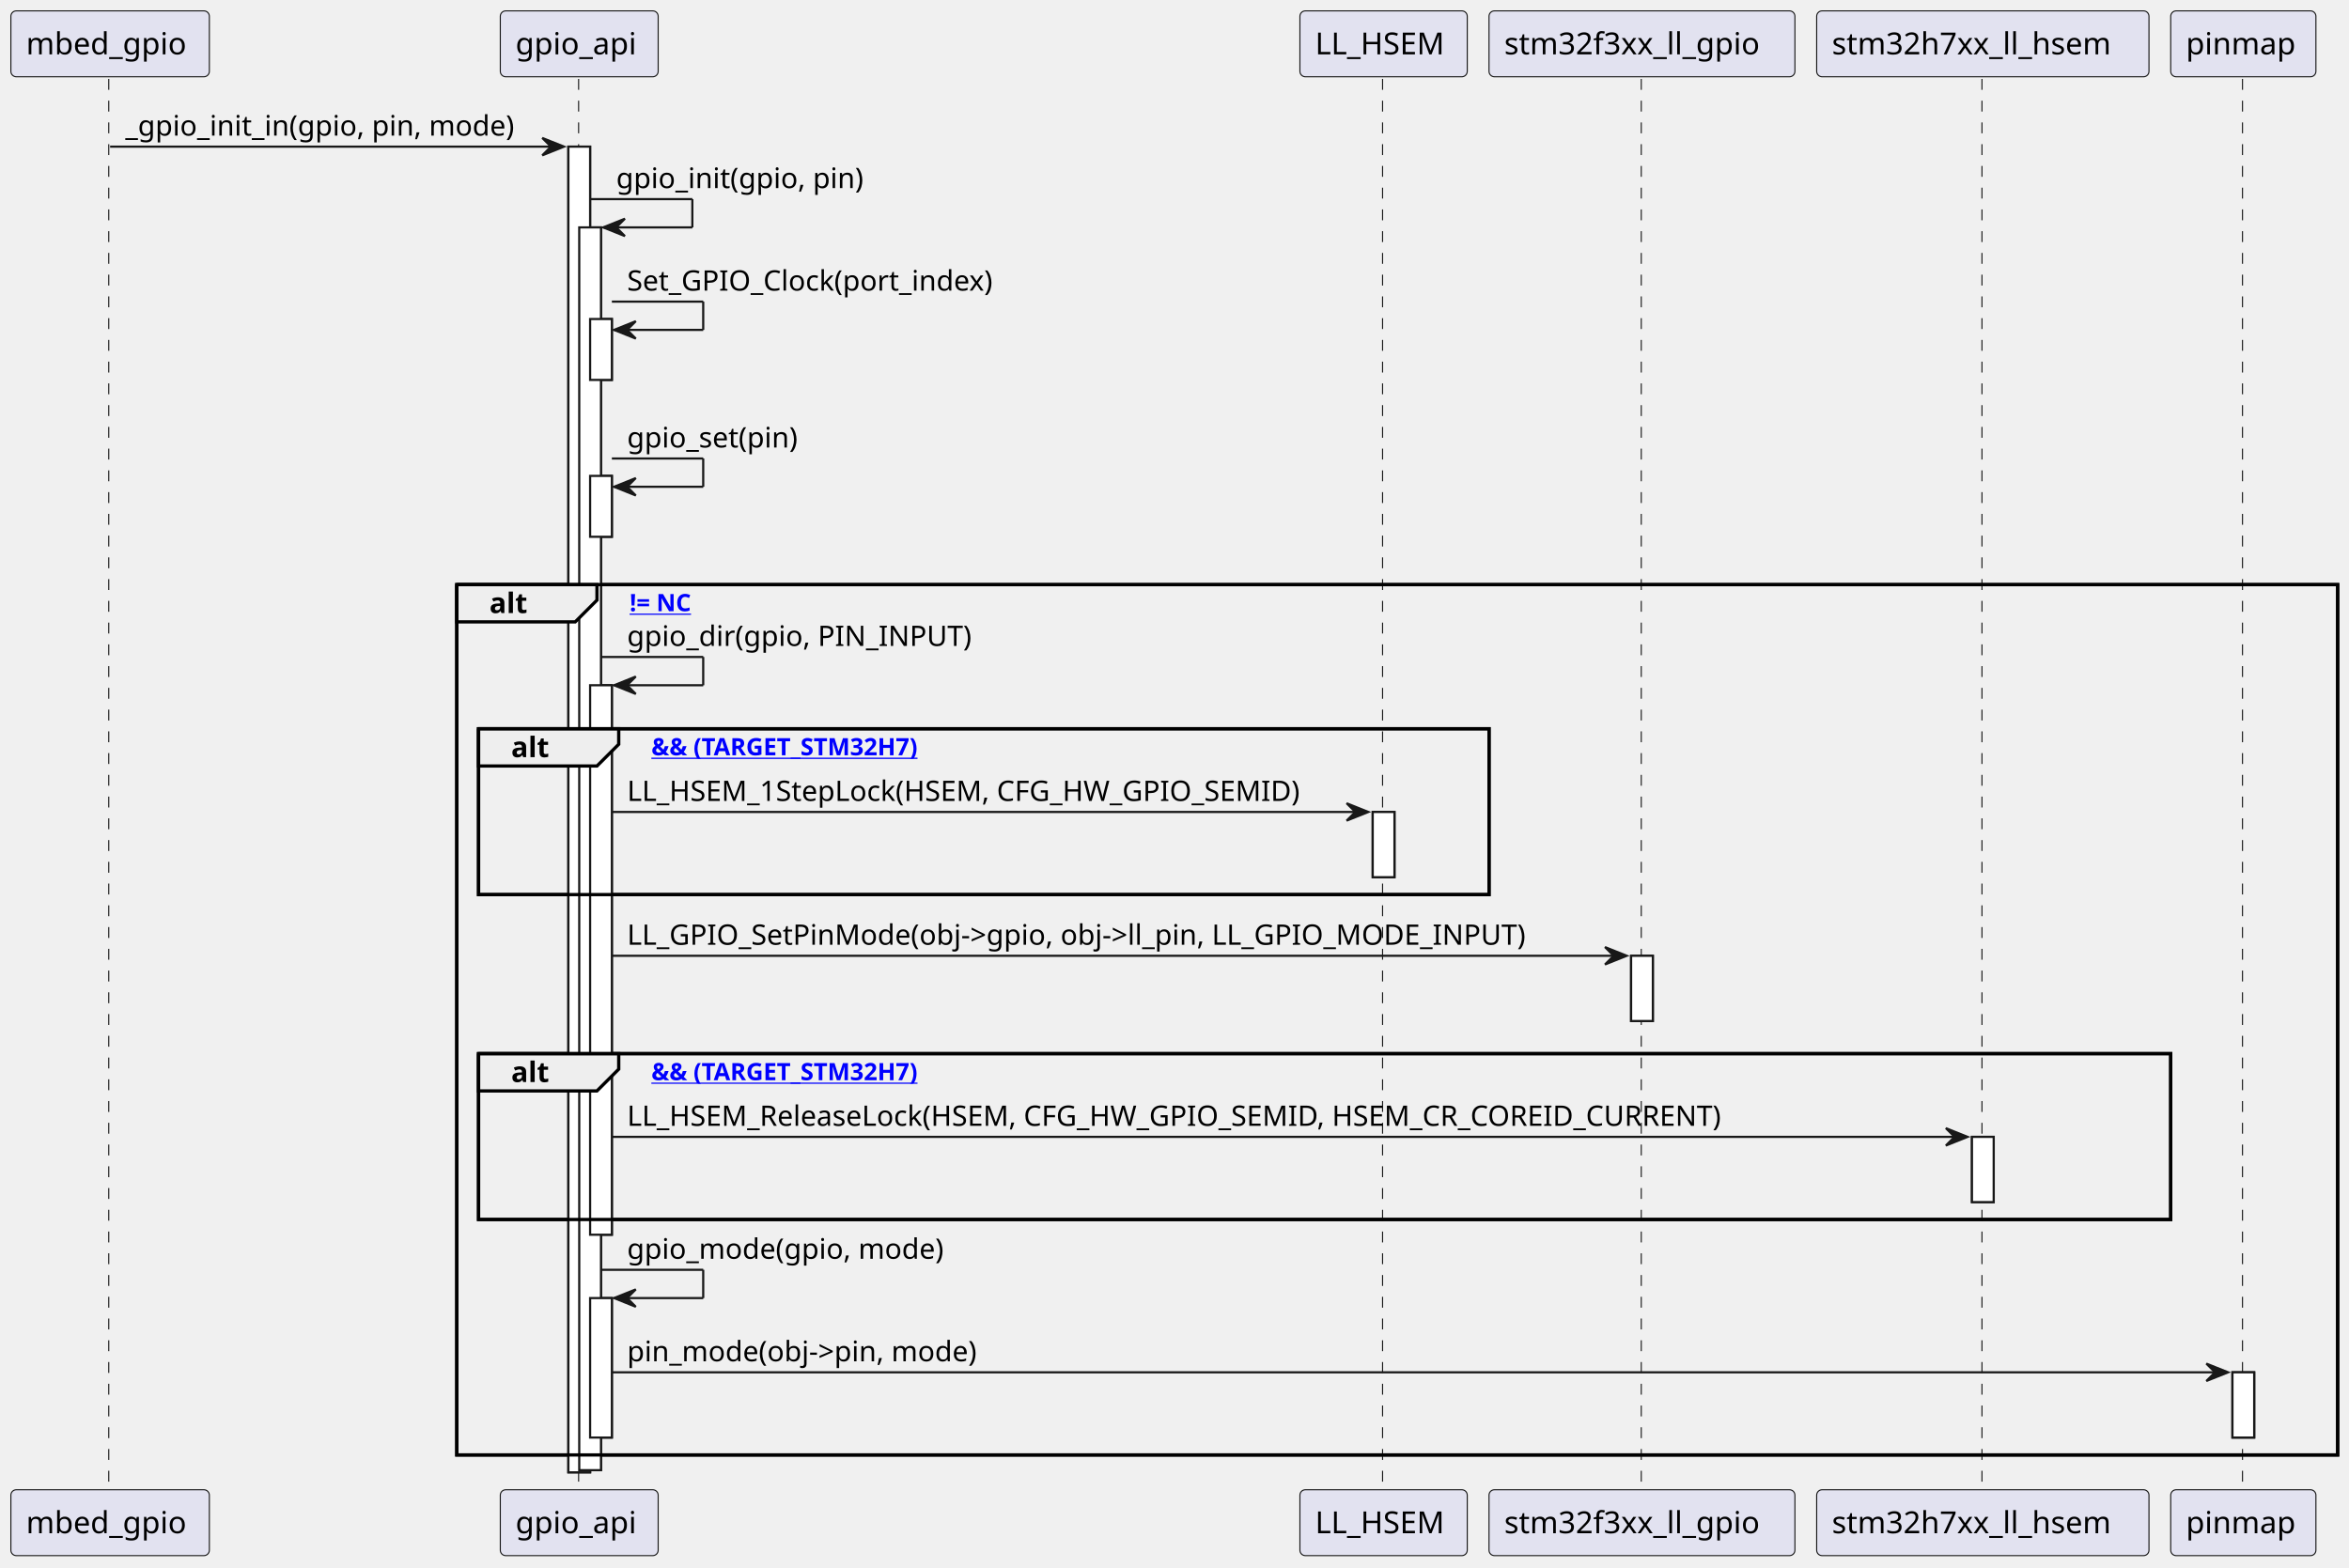
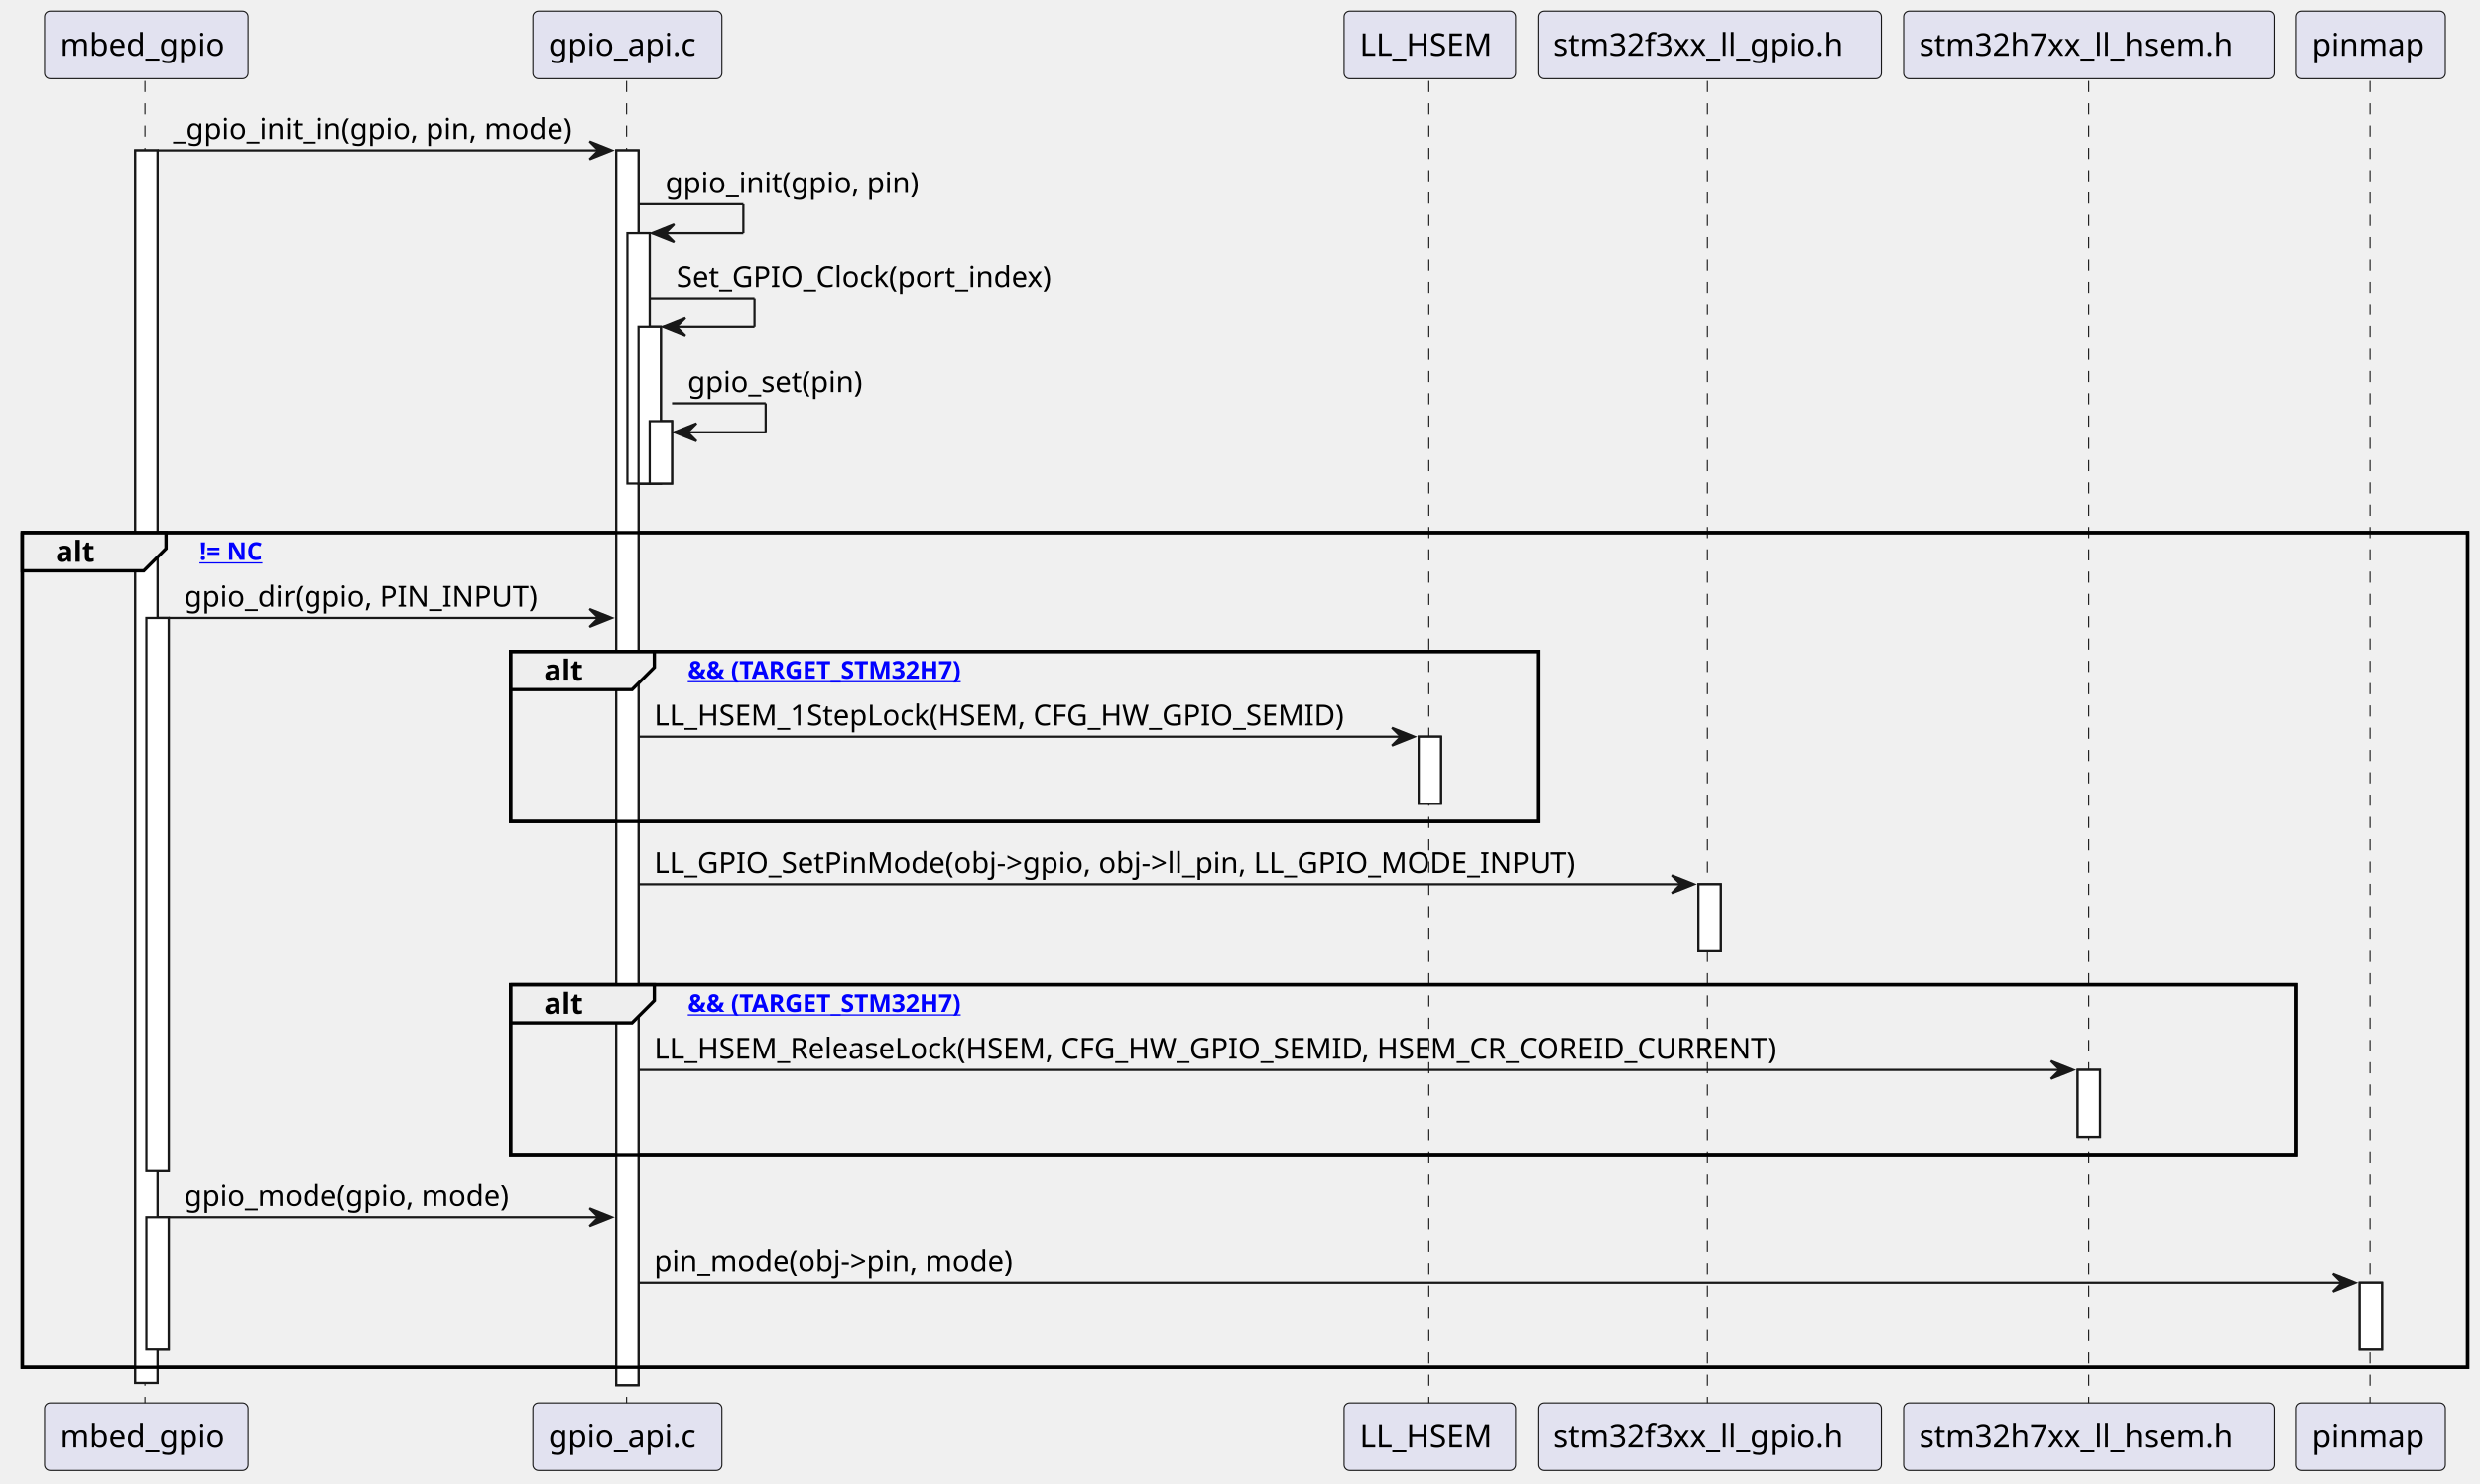
- <svg xmlns="http://www.w3.org/2000/svg" xmlns:xlink="http://www.w3.org/1999/xlink" contentStyleType="text/css" data-diagram-type="SEQUENCE" height="721px" preserveAspectRatio="none" style="width:1080px;height:721px;background:#FFFFFF;" version="1.1" viewBox="0 0 1080 721" width="1080px" zoomAndPan="magnify">
+ <svg xmlns="http://www.w3.org/2000/svg" xmlns:xlink="http://www.w3.org/1999/xlink" contentStyleType="text/css" data-diagram-type="SEQUENCE" height="665px" preserveAspectRatio="none" style="width:1112px;height:665px;background:#FFFFFF;" version="1.1" viewBox="0 0 1112 665" width="1112px" zoomAndPan="magnify">
  <defs />
  <g>
    <g>
-       <rect fill="#FFFFFF" height="609.594" style="stroke:#181818;stroke-width:1;" width="10" x="261.319" y="67.43" />
-     </g>
-     <g>
-       <rect fill="#FFFFFF" height="571.461" style="stroke:#181818;stroke-width:1;" width="10" x="266.319" y="104.562" />
-     </g>
-     <g>
-       <rect fill="#FFFFFF" height="28" style="stroke:#181818;stroke-width:1;" width="10" x="271.319" y="146.695" />
-     </g>
-     <g>
-       <rect fill="#FFFFFF" height="28" style="stroke:#181818;stroke-width:1;" width="10" x="271.319" y="218.828" />
-     </g>
-     <g>
-       <rect fill="#FFFFFF" height="252.664" style="stroke:#181818;stroke-width:1;" width="10" x="271.319" y="315.094" />
-     </g>
-     <g>
-       <rect fill="#FFFFFF" height="64.133" style="stroke:#181818;stroke-width:1;" width="10" x="271.319" y="596.891" />
-     </g>
-     <g>
-       <rect fill="#FFFFFF" height="30" style="stroke:#181818;stroke-width:1;" width="10" x="631.134" y="373.359" />
-     </g>
-     <g>
-       <rect fill="#FFFFFF" height="30" style="stroke:#181818;stroke-width:1;" width="10" x="749.928" y="439.492" />
-     </g>
-     <g>
-       <rect fill="#FFFFFF" height="30" style="stroke:#181818;stroke-width:1;" width="10" x="906.644" y="522.758" />
-     </g>
-     <g>
-       <rect fill="#FFFFFF" height="30" style="stroke:#181818;stroke-width:1;" width="10" x="1026.412" y="631.023" />
-     </g>
-     <rect fill="none" height="400.195" style="stroke:#000000;stroke-width:1.5;" width="864.761" x="210.027" y="268.828" />
-     <rect fill="none" height="76.266" style="stroke:#000000;stroke-width:1.5;" width="464.576" x="220.027" y="335.094" />
-     <rect fill="none" height="76.266" style="stroke:#000000;stroke-width:1.5;" width="778.008" x="220.027" y="484.492" />
+       <rect fill="#FFFFFF" height="552.594" style="stroke:#181818;stroke-width:1;" width="10" x="60.627" y="67.43" />
+     </g>
+     <g>
+       <rect fill="#FFFFFF" height="247.664" style="stroke:#181818;stroke-width:1;" width="10" x="65.626" y="277.094" />
+     </g>
+     <g>
+       <rect fill="#FFFFFF" height="59.133" style="stroke:#181818;stroke-width:1;" width="10" x="65.626" y="545.891" />
+     </g>
+     <g>
+       <rect fill="#FFFFFF" height="553.594" style="stroke:#181818;stroke-width:1;" width="10" x="276.319" y="67.43" />
+     </g>
+     <g>
+       <rect fill="#FFFFFF" height="112.266" style="stroke:#181818;stroke-width:1;" width="10" x="281.319" y="104.562" />
+     </g>
+     <g>
+       <rect fill="#FFFFFF" height="70.133" style="stroke:#181818;stroke-width:1;" width="10" x="286.319" y="146.695" />
+     </g>
+     <g>
+       <rect fill="#FFFFFF" height="28" style="stroke:#181818;stroke-width:1;" width="10" x="291.319" y="188.828" />
+     </g>
+     <g>
+       <rect fill="#FFFFFF" height="30" style="stroke:#181818;stroke-width:1;" width="10" x="636.134" y="330.359" />
+     </g>
+     <g>
+       <rect fill="#FFFFFF" height="30" style="stroke:#181818;stroke-width:1;" width="10" x="761.589" y="396.492" />
+     </g>
+     <g>
+       <rect fill="#FFFFFF" height="30" style="stroke:#181818;stroke-width:1;" width="10" x="931.629" y="479.758" />
+     </g>
+     <g>
+       <rect fill="#FFFFFF" height="30" style="stroke:#181818;stroke-width:1;" width="10" x="1058.059" y="575.023" />
+     </g>
+     <rect fill="none" height="374.195" style="stroke:#000000;stroke-width:1.5;" width="1096.435" x="10" y="238.828" />
+     <rect fill="none" height="76.266" style="stroke:#000000;stroke-width:1.5;" width="460.649" x="228.954" y="292.094" />
+     <rect fill="none" height="76.266" style="stroke:#000000;stroke-width:1.5;" width="800.729" x="228.954" y="441.492" />
    <g class="participant-lifeline" data-entity-uid="part1" data-qualified-name="mbed_gpio" id="part1-lifeline">
      <g>
-         <rect fill="#000000" fill-opacity="0" height="649.727" width="8" x="46.627" y="36.297" />
-         <line style="stroke:#181818;stroke-width:0.5;stroke-dasharray:5,5;" x1="50" x2="50" y1="36.297" y2="686.023" />
+         <rect fill="#000000" fill-opacity="0" height="593.727" width="8" x="61.627" y="36.297" />
+         <line style="stroke:#181818;stroke-width:0.5;stroke-dasharray:5,5;" x1="65" x2="65" y1="36.297" y2="630.023" />
      </g>
    </g>
    <g class="participant-lifeline" data-entity-uid="part2" data-qualified-name="gpio_api" id="part2-lifeline">
      <g>
-         <rect fill="#000000" fill-opacity="0" height="649.727" width="8" x="262.319" y="36.297" />
-         <line style="stroke:#181818;stroke-width:0.5;stroke-dasharray:5,5;" x1="266.027" x2="266.027" y1="36.297" y2="686.023" />
+         <rect fill="#000000" fill-opacity="0" height="593.727" width="8" x="277.319" y="36.297" />
+         <line style="stroke:#181818;stroke-width:0.5;stroke-dasharray:5,5;" x1="280.954" x2="280.954" y1="36.297" y2="630.023" />
      </g>
    </g>
    <g class="participant-lifeline" data-entity-uid="part3" data-qualified-name="LL_HSEM" id="part3-lifeline">
      <g>
-         <rect fill="#000000" fill-opacity="0" height="649.727" width="8" x="632.134" y="36.297" />
-         <line style="stroke:#181818;stroke-width:0.5;stroke-dasharray:5,5;" x1="635.665" x2="635.665" y1="36.297" y2="686.023" />
+         <rect fill="#000000" fill-opacity="0" height="593.727" width="8" x="637.134" y="36.297" />
+         <line style="stroke:#181818;stroke-width:0.5;stroke-dasharray:5,5;" x1="640.665" x2="640.665" y1="36.297" y2="630.023" />
      </g>
    </g>
    <g class="participant-lifeline" data-entity-uid="part4" data-qualified-name="stm32f3xx_ll_gpio" id="part4-lifeline">
      <g>
-         <rect fill="#000000" fill-opacity="0" height="649.727" width="8" x="750.928" y="36.297" />
-         <line style="stroke:#181818;stroke-width:0.5;stroke-dasharray:5,5;" x1="754.603" x2="754.603" y1="36.297" y2="686.023" />
+         <rect fill="#000000" fill-opacity="0" height="593.727" width="8" x="762.589" y="36.297" />
+         <line style="stroke:#181818;stroke-width:0.5;stroke-dasharray:5,5;" x1="765.603" x2="765.603" y1="36.297" y2="630.023" />
      </g>
    </g>
    <g class="participant-lifeline" data-entity-uid="part5" data-qualified-name="stm32h7xx_ll_hsem" id="part5-lifeline">
      <g>
-         <rect fill="#000000" fill-opacity="0" height="649.727" width="8" x="907.644" y="36.297" />
-         <line style="stroke:#181818;stroke-width:0.5;stroke-dasharray:5,5;" x1="911.252" x2="911.252" y1="36.297" y2="686.023" />
+         <rect fill="#000000" fill-opacity="0" height="593.727" width="8" x="932.629" y="36.297" />
+         <line style="stroke:#181818;stroke-width:0.5;stroke-dasharray:5,5;" x1="936.576" x2="936.576" y1="36.297" y2="630.023" />
      </g>
    </g>
    <g class="participant-lifeline" data-entity-uid="part6" data-qualified-name="pinmap" id="part6-lifeline">
      <g>
-         <rect fill="#000000" fill-opacity="0" height="649.727" width="8" x="1027.412" y="36.297" />
-         <line style="stroke:#181818;stroke-width:0.5;stroke-dasharray:5,5;" x1="1031.036" x2="1031.036" y1="36.297" y2="686.023" />
+         <rect fill="#000000" fill-opacity="0" height="593.727" width="8" x="1059.059" y="36.297" />
+         <line style="stroke:#181818;stroke-width:0.5;stroke-dasharray:5,5;" x1="1062.682" x2="1062.682" y1="36.297" y2="630.023" />
      </g>
    </g>
    <g class="participant participant-head" data-entity-uid="part1" data-qualified-name="mbed_gpio" id="part1-head">
-       <rect fill="#E2E2F0" height="30.297" rx="2.5" ry="2.5" style="stroke:#181818;stroke-width:0.5;" width="91.253" x="5" y="5" />
-       <text fill="#000000" font-family="sans-serif" font-size="14" lengthAdjust="spacing" textLength="77.253" x="12" y="24.995">mbed_gpio</text>
+       <rect fill="#E2E2F0" height="30.297" rx="2.5" ry="2.5" style="stroke:#181818;stroke-width:0.5;" width="91.253" x="20" y="5" />
+       <text fill="#000000" font-family="sans-serif" font-size="14" lengthAdjust="spacing" textLength="77.253" x="27" y="24.995">mbed_gpio</text>
    </g>
    <g class="participant participant-tail" data-entity-uid="part1" data-qualified-name="mbed_gpio" id="part1-tail">
-       <rect fill="#E2E2F0" height="30.297" rx="2.5" ry="2.5" style="stroke:#181818;stroke-width:0.5;" width="91.253" x="5" y="685.023" />
-       <text fill="#000000" font-family="sans-serif" font-size="14" lengthAdjust="spacing" textLength="77.253" x="12" y="705.019">mbed_gpio</text>
+       <rect fill="#E2E2F0" height="30.297" rx="2.5" ry="2.5" style="stroke:#181818;stroke-width:0.5;" width="91.253" x="20" y="629.023" />
+       <text fill="#000000" font-family="sans-serif" font-size="14" lengthAdjust="spacing" textLength="77.253" x="27" y="649.019">mbed_gpio</text>
    </g>
    <g class="participant participant-head" data-entity-uid="part2" data-qualified-name="gpio_api" id="part2-head">
-       <rect fill="#E2E2F0" height="30.297" rx="2.5" ry="2.5" style="stroke:#181818;stroke-width:0.5;" width="72.584" x="230.027" y="5" />
-       <text fill="#000000" font-family="sans-serif" font-size="14" lengthAdjust="spacing" textLength="58.584" x="237.027" y="24.995">gpio_api</text>
+       <rect fill="#E2E2F0" height="30.297" rx="2.5" ry="2.5" style="stroke:#181818;stroke-width:0.5;" width="84.731" x="238.954" y="5" />
+       <text fill="#000000" font-family="sans-serif" font-size="14" lengthAdjust="spacing" textLength="70.731" x="245.954" y="24.995">gpio_api.c</text>
    </g>
    <g class="participant participant-tail" data-entity-uid="part2" data-qualified-name="gpio_api" id="part2-tail">
-       <rect fill="#E2E2F0" height="30.297" rx="2.5" ry="2.5" style="stroke:#181818;stroke-width:0.5;" width="72.584" x="230.027" y="685.023" />
-       <text fill="#000000" font-family="sans-serif" font-size="14" lengthAdjust="spacing" textLength="58.584" x="237.027" y="705.019">gpio_api</text>
+       <rect fill="#E2E2F0" height="30.297" rx="2.5" ry="2.5" style="stroke:#181818;stroke-width:0.5;" width="84.731" x="238.954" y="629.023" />
+       <text fill="#000000" font-family="sans-serif" font-size="14" lengthAdjust="spacing" textLength="70.731" x="245.954" y="649.019">gpio_api.c</text>
    </g>
    <g class="participant participant-head" data-entity-uid="part3" data-qualified-name="LL_HSEM" id="part3-head">
-       <rect fill="#E2E2F0" height="30.297" rx="2.5" ry="2.5" style="stroke:#181818;stroke-width:0.5;" width="76.939" x="597.665" y="5" />
-       <text fill="#000000" font-family="sans-serif" font-size="14" lengthAdjust="spacing" textLength="62.938" x="604.665" y="24.995">LL_HSEM</text>
+       <rect fill="#E2E2F0" height="30.297" rx="2.5" ry="2.5" style="stroke:#181818;stroke-width:0.5;" width="76.939" x="602.665" y="5" />
+       <text fill="#000000" font-family="sans-serif" font-size="14" lengthAdjust="spacing" textLength="62.938" x="609.665" y="24.995">LL_HSEM</text>
    </g>
    <g class="participant participant-tail" data-entity-uid="part3" data-qualified-name="LL_HSEM" id="part3-tail">
-       <rect fill="#E2E2F0" height="30.297" rx="2.5" ry="2.5" style="stroke:#181818;stroke-width:0.5;" width="76.939" x="597.665" y="685.023" />
-       <text fill="#000000" font-family="sans-serif" font-size="14" lengthAdjust="spacing" textLength="62.938" x="604.665" y="705.019">LL_HSEM</text>
+       <rect fill="#E2E2F0" height="30.297" rx="2.5" ry="2.5" style="stroke:#181818;stroke-width:0.5;" width="76.939" x="602.665" y="629.023" />
+       <text fill="#000000" font-family="sans-serif" font-size="14" lengthAdjust="spacing" textLength="62.938" x="609.665" y="649.019">LL_HSEM</text>
    </g>
    <g class="participant participant-head" data-entity-uid="part4" data-qualified-name="stm32f3xx_ll_gpio" id="part4-head">
-       <rect fill="#E2E2F0" height="30.297" rx="2.5" ry="2.5" style="stroke:#181818;stroke-width:0.5;" width="140.649" x="684.603" y="5" />
-       <text fill="#000000" font-family="sans-serif" font-size="14" lengthAdjust="spacing" textLength="126.649" x="691.603" y="24.995">stm32f3xx_ll_gpio</text>
+       <rect fill="#E2E2F0" height="30.297" rx="2.5" ry="2.5" style="stroke:#181818;stroke-width:0.5;" width="153.973" x="689.603" y="5" />
+       <text fill="#000000" font-family="sans-serif" font-size="14" lengthAdjust="spacing" textLength="139.973" x="696.603" y="24.995">stm32f3xx_ll_gpio.h</text>
    </g>
    <g class="participant participant-tail" data-entity-uid="part4" data-qualified-name="stm32f3xx_ll_gpio" id="part4-tail">
-       <rect fill="#E2E2F0" height="30.297" rx="2.5" ry="2.5" style="stroke:#181818;stroke-width:0.5;" width="140.649" x="684.603" y="685.023" />
-       <text fill="#000000" font-family="sans-serif" font-size="14" lengthAdjust="spacing" textLength="126.649" x="691.603" y="705.019">stm32f3xx_ll_gpio</text>
+       <rect fill="#E2E2F0" height="30.297" rx="2.5" ry="2.5" style="stroke:#181818;stroke-width:0.5;" width="153.973" x="689.603" y="629.023" />
+       <text fill="#000000" font-family="sans-serif" font-size="14" lengthAdjust="spacing" textLength="139.973" x="696.603" y="649.019">stm32f3xx_ll_gpio.h</text>
    </g>
    <g class="participant participant-head" data-entity-uid="part5" data-qualified-name="stm32h7xx_ll_hsem" id="part5-head">
-       <rect fill="#E2E2F0" height="30.297" rx="2.5" ry="2.5" style="stroke:#181818;stroke-width:0.5;" width="152.783" x="835.252" y="5" />
-       <text fill="#000000" font-family="sans-serif" font-size="14" lengthAdjust="spacing" textLength="138.783" x="842.252" y="24.995">stm32h7xx_ll_hsem</text>
+       <rect fill="#E2E2F0" height="30.297" rx="2.5" ry="2.5" style="stroke:#181818;stroke-width:0.5;" width="166.106" x="853.576" y="5" />
+       <text fill="#000000" font-family="sans-serif" font-size="14" lengthAdjust="spacing" textLength="152.106" x="860.576" y="24.995">stm32h7xx_ll_hsem.h</text>
    </g>
    <g class="participant participant-tail" data-entity-uid="part5" data-qualified-name="stm32h7xx_ll_hsem" id="part5-tail">
-       <rect fill="#E2E2F0" height="30.297" rx="2.5" ry="2.5" style="stroke:#181818;stroke-width:0.5;" width="152.783" x="835.252" y="685.023" />
-       <text fill="#000000" font-family="sans-serif" font-size="14" lengthAdjust="spacing" textLength="138.783" x="842.252" y="705.019">stm32h7xx_ll_hsem</text>
+       <rect fill="#E2E2F0" height="30.297" rx="2.5" ry="2.5" style="stroke:#181818;stroke-width:0.5;" width="166.106" x="853.576" y="629.023" />
+       <text fill="#000000" font-family="sans-serif" font-size="14" lengthAdjust="spacing" textLength="152.106" x="860.576" y="649.019">stm32h7xx_ll_hsem.h</text>
    </g>
    <g class="participant participant-head" data-entity-uid="part6" data-qualified-name="pinmap" id="part6-head">
-       <rect fill="#E2E2F0" height="30.297" rx="2.5" ry="2.5" style="stroke:#181818;stroke-width:0.5;" width="66.753" x="998.036" y="5" />
-       <text fill="#000000" font-family="sans-serif" font-size="14" lengthAdjust="spacing" textLength="52.753" x="1005.036" y="24.995">pinmap</text>
+       <rect fill="#E2E2F0" height="30.297" rx="2.5" ry="2.5" style="stroke:#181818;stroke-width:0.5;" width="66.753" x="1029.682" y="5" />
+       <text fill="#000000" font-family="sans-serif" font-size="14" lengthAdjust="spacing" textLength="52.753" x="1036.682" y="24.995">pinmap</text>
    </g>
    <g class="participant participant-tail" data-entity-uid="part6" data-qualified-name="pinmap" id="part6-tail">
-       <rect fill="#E2E2F0" height="30.297" rx="2.5" ry="2.5" style="stroke:#181818;stroke-width:0.5;" width="66.753" x="998.036" y="685.023" />
-       <text fill="#000000" font-family="sans-serif" font-size="14" lengthAdjust="spacing" textLength="52.753" x="1005.036" y="705.019">pinmap</text>
-     </g>
-     <g>
-       <rect fill="#FFFFFF" height="609.594" style="stroke:#181818;stroke-width:1;" width="10" x="261.319" y="67.43" />
-     </g>
-     <g>
-       <rect fill="#FFFFFF" height="571.461" style="stroke:#181818;stroke-width:1;" width="10" x="266.319" y="104.562" />
-     </g>
-     <g>
-       <rect fill="#FFFFFF" height="28" style="stroke:#181818;stroke-width:1;" width="10" x="271.319" y="146.695" />
-     </g>
-     <g>
-       <rect fill="#FFFFFF" height="28" style="stroke:#181818;stroke-width:1;" width="10" x="271.319" y="218.828" />
-     </g>
-     <g>
-       <rect fill="#FFFFFF" height="252.664" style="stroke:#181818;stroke-width:1;" width="10" x="271.319" y="315.094" />
-     </g>
-     <g>
-       <rect fill="#FFFFFF" height="64.133" style="stroke:#181818;stroke-width:1;" width="10" x="271.319" y="596.891" />
-     </g>
-     <g>
-       <rect fill="#FFFFFF" height="30" style="stroke:#181818;stroke-width:1;" width="10" x="631.134" y="373.359" />
-     </g>
-     <g>
-       <rect fill="#FFFFFF" height="30" style="stroke:#181818;stroke-width:1;" width="10" x="749.928" y="439.492" />
-     </g>
-     <g>
-       <rect fill="#FFFFFF" height="30" style="stroke:#181818;stroke-width:1;" width="10" x="906.644" y="522.758" />
-     </g>
-     <g>
-       <rect fill="#FFFFFF" height="30" style="stroke:#181818;stroke-width:1;" width="10" x="1026.412" y="631.023" />
+       <rect fill="#E2E2F0" height="30.297" rx="2.5" ry="2.5" style="stroke:#181818;stroke-width:0.5;" width="66.753" x="1029.682" y="629.023" />
+       <text fill="#000000" font-family="sans-serif" font-size="14" lengthAdjust="spacing" textLength="52.753" x="1036.682" y="649.019">pinmap</text>
+     </g>
+     <g>
+       <rect fill="#FFFFFF" height="552.594" style="stroke:#181818;stroke-width:1;" width="10" x="60.627" y="67.43" />
+     </g>
+     <g>
+       <rect fill="#FFFFFF" height="247.664" style="stroke:#181818;stroke-width:1;" width="10" x="65.626" y="277.094" />
+     </g>
+     <g>
+       <rect fill="#FFFFFF" height="59.133" style="stroke:#181818;stroke-width:1;" width="10" x="65.626" y="545.891" />
+     </g>
+     <g>
+       <rect fill="#FFFFFF" height="553.594" style="stroke:#181818;stroke-width:1;" width="10" x="276.319" y="67.43" />
+     </g>
+     <g>
+       <rect fill="#FFFFFF" height="112.266" style="stroke:#181818;stroke-width:1;" width="10" x="281.319" y="104.562" />
+     </g>
+     <g>
+       <rect fill="#FFFFFF" height="70.133" style="stroke:#181818;stroke-width:1;" width="10" x="286.319" y="146.695" />
+     </g>
+     <g>
+       <rect fill="#FFFFFF" height="28" style="stroke:#181818;stroke-width:1;" width="10" x="291.319" y="188.828" />
+     </g>
+     <g>
+       <rect fill="#FFFFFF" height="30" style="stroke:#181818;stroke-width:1;" width="10" x="636.134" y="330.359" />
+     </g>
+     <g>
+       <rect fill="#FFFFFF" height="30" style="stroke:#181818;stroke-width:1;" width="10" x="761.589" y="396.492" />
+     </g>
+     <g>
+       <rect fill="#FFFFFF" height="30" style="stroke:#181818;stroke-width:1;" width="10" x="931.629" y="479.758" />
+     </g>
+     <g>
+       <rect fill="#FFFFFF" height="30" style="stroke:#181818;stroke-width:1;" width="10" x="1058.059" y="575.023" />
    </g>
    <g class="message" data-entity-1="part1" data-entity-2="part2" id="msg1">
-       <polygon fill="#181818" points="249.319,63.43,259.319,67.43,249.319,71.43,253.319,67.43" style="stroke:#181818;stroke-width:1;" />
-       <line style="stroke:#181818;stroke-width:1;" x1="50.627" x2="255.319" y1="67.43" y2="67.43" />
-       <text fill="#000000" font-family="sans-serif" font-size="13" lengthAdjust="spacing" textLength="191.693" x="57.627" y="62.364">_gpio_init_in(gpio, pin, mode)</text>
+       <polygon fill="#181818" points="264.319,63.43,274.319,67.43,264.319,71.43,268.319,67.43" style="stroke:#181818;stroke-width:1;" />
+       <line style="stroke:#181818;stroke-width:1;" x1="70.626" x2="270.319" y1="67.43" y2="67.43" />
+       <text fill="#000000" font-family="sans-serif" font-size="13" lengthAdjust="spacing" textLength="191.693" x="77.626" y="62.364">_gpio_init_in(gpio, pin, mode)</text>
    </g>
    <g class="message" data-entity-1="part2" data-entity-2="part2" id="msg2">
-       <line style="stroke:#181818;stroke-width:1;" x1="271.319" x2="318.319" y1="91.562" y2="91.562" />
-       <line style="stroke:#181818;stroke-width:1;" x1="318.319" x2="318.319" y1="91.562" y2="104.562" />
-       <line style="stroke:#181818;stroke-width:1;" x1="277.319" x2="318.319" y1="104.562" y2="104.562" />
-       <polygon fill="#181818" points="287.319,100.562,277.319,104.562,287.319,108.562,283.319,104.562" style="stroke:#181818;stroke-width:1;" />
-       <text fill="#000000" font-family="sans-serif" font-size="13" lengthAdjust="spacing" textLength="121.71" x="283.319" y="86.497">gpio_init(gpio, pin)</text>
+       <line style="stroke:#181818;stroke-width:1;" x1="286.319" x2="333.319" y1="91.562" y2="91.562" />
+       <line style="stroke:#181818;stroke-width:1;" x1="333.319" x2="333.319" y1="91.562" y2="104.562" />
+       <line style="stroke:#181818;stroke-width:1;" x1="292.319" x2="333.319" y1="104.562" y2="104.562" />
+       <polygon fill="#181818" points="302.319,100.562,292.319,104.562,302.319,108.562,298.319,104.562" style="stroke:#181818;stroke-width:1;" />
+       <text fill="#000000" font-family="sans-serif" font-size="13" lengthAdjust="spacing" textLength="121.71" x="298.319" y="86.497">gpio_init(gpio, pin)</text>
    </g>
    <g class="message" data-entity-1="part2" data-entity-2="part2" id="msg3">
-       <line style="stroke:#181818;stroke-width:1;" x1="281.319" x2="323.319" y1="138.695" y2="138.695" />
-       <line style="stroke:#181818;stroke-width:1;" x1="323.319" x2="323.319" y1="138.695" y2="151.695" />
-       <line style="stroke:#181818;stroke-width:1;" x1="282.319" x2="323.319" y1="151.695" y2="151.695" />
-       <polygon fill="#181818" points="292.319,147.695,282.319,151.695,292.319,155.695,288.319,151.695" style="stroke:#181818;stroke-width:1;" />
-       <text fill="#000000" font-family="sans-serif" font-size="13" lengthAdjust="spacing" textLength="180.731" x="288.319" y="133.629">Set_GPIO_Clock(port_index)</text>
+       <line style="stroke:#181818;stroke-width:1;" x1="291.319" x2="338.319" y1="133.695" y2="133.695" />
+       <line style="stroke:#181818;stroke-width:1;" x1="338.319" x2="338.319" y1="133.695" y2="146.695" />
+       <line style="stroke:#181818;stroke-width:1;" x1="297.319" x2="338.319" y1="146.695" y2="146.695" />
+       <polygon fill="#181818" points="307.319,142.695,297.319,146.695,307.319,150.695,303.319,146.695" style="stroke:#181818;stroke-width:1;" />
+       <text fill="#000000" font-family="sans-serif" font-size="13" lengthAdjust="spacing" textLength="180.731" x="303.319" y="128.629">Set_GPIO_Clock(port_index)</text>
    </g>
    <g class="message" data-entity-1="part2" data-entity-2="part2" id="msg4">
-       <line style="stroke:#181818;stroke-width:1;" x1="281.319" x2="323.319" y1="210.828" y2="210.828" />
-       <line style="stroke:#181818;stroke-width:1;" x1="323.319" x2="323.319" y1="210.828" y2="223.828" />
-       <line style="stroke:#181818;stroke-width:1;" x1="282.319" x2="323.319" y1="223.828" y2="223.828" />
-       <polygon fill="#181818" points="292.319,219.828,282.319,223.828,292.319,227.828,288.319,223.828" style="stroke:#181818;stroke-width:1;" />
-       <text fill="#000000" font-family="sans-serif" font-size="13" lengthAdjust="spacing" textLength="84.684" x="288.319" y="205.762">gpio_set(pin)</text>
-     </g>
-     <path d="M210.027,268.828 L274.47,268.828 L274.47,275.961 L264.47,285.961 L210.027,285.961 L210.027,268.828" fill="#EEEEEE" style="stroke:#000000;stroke-width:1.5;" />
-     <rect fill="none" height="400.195" style="stroke:#000000;stroke-width:1.5;" width="864.761" x="210.027" y="268.828" />
-     <text fill="#000000" font-family="sans-serif" font-size="13" font-weight="bold" lengthAdjust="spacing" textLength="19.443" x="225.027" y="281.895">alt</text>
+       <line style="stroke:#181818;stroke-width:1;" x1="301.319" x2="343.319" y1="180.828" y2="180.828" />
+       <line style="stroke:#181818;stroke-width:1;" x1="343.319" x2="343.319" y1="180.828" y2="193.828" />
+       <line style="stroke:#181818;stroke-width:1;" x1="302.319" x2="343.319" y1="193.828" y2="193.828" />
+       <polygon fill="#181818" points="312.319,189.828,302.319,193.828,312.319,197.828,308.319,193.828" style="stroke:#181818;stroke-width:1;" />
+       <text fill="#000000" font-family="sans-serif" font-size="13" lengthAdjust="spacing" textLength="84.684" x="308.319" y="175.762">gpio_set(pin)</text>
+     </g>
+     <path d="M10,238.828 L74.443,238.828 L74.443,245.961 L64.443,255.961 L10,255.961 L10,238.828" fill="#EEEEEE" style="stroke:#000000;stroke-width:1.5;" />
+     <rect fill="none" height="374.195" style="stroke:#000000;stroke-width:1.5;" width="1096.435" x="10" y="238.828" />
+     <text fill="#000000" font-family="sans-serif" font-size="13" font-weight="bold" lengthAdjust="spacing" textLength="19.443" x="25" y="251.895">alt</text>
    <a href="pin" target="_top" title="pin" xlink:actuate="onRequest" xlink:href="pin" xlink:show="new" xlink:title="pin" xlink:type="simple">
-       <text fill="#0000FF" font-family="sans-serif" font-size="11" font-weight="bold" lengthAdjust="spacing" text-decoration="underline" textLength="35.342" x="289.47" y="281.039">!= NC</text>
+       <text fill="#0000FF" font-family="sans-serif" font-size="11" font-weight="bold" lengthAdjust="spacing" text-decoration="underline" textLength="35.342" x="89.443" y="251.039">!= NC</text>
    </a>
-     <g class="message" data-entity-1="part2" data-entity-2="part2" id="msg5">
-       <line style="stroke:#181818;stroke-width:1;" x1="276.319" x2="323.319" y1="302.094" y2="302.094" />
-       <line style="stroke:#181818;stroke-width:1;" x1="323.319" x2="323.319" y1="302.094" y2="315.094" />
-       <line style="stroke:#181818;stroke-width:1;" x1="282.319" x2="323.319" y1="315.094" y2="315.094" />
-       <polygon fill="#181818" points="292.319,311.094,282.319,315.094,292.319,319.094,288.319,315.094" style="stroke:#181818;stroke-width:1;" />
-       <text fill="#000000" font-family="sans-serif" font-size="13" lengthAdjust="spacing" textLength="165.007" x="288.319" y="297.028">gpio_dir(gpio, PIN_INPUT)</text>
-     </g>
-     <path d="M220.027,335.094 L284.47,335.094 L284.47,342.227 L274.47,352.227 L220.027,352.227 L220.027,335.094" fill="#EEEEEE" style="stroke:#000000;stroke-width:1.5;" />
-     <rect fill="none" height="76.266" style="stroke:#000000;stroke-width:1.5;" width="464.576" x="220.027" y="335.094" />
-     <text fill="#000000" font-family="sans-serif" font-size="13" font-weight="bold" lengthAdjust="spacing" textLength="19.443" x="235.027" y="348.161">alt</text>
+     <g class="message" data-entity-1="part1" data-entity-2="part2" id="msg5">
+       <polygon fill="#181818" points="264.319,273.094,274.319,277.094,264.319,281.094,268.319,277.094" style="stroke:#181818;stroke-width:1;" />
+       <line style="stroke:#181818;stroke-width:1;" x1="75.626" x2="270.319" y1="277.094" y2="277.094" />
+       <text fill="#000000" font-family="sans-serif" font-size="13" lengthAdjust="spacing" textLength="165.007" x="82.626" y="272.028">gpio_dir(gpio, PIN_INPUT)</text>
+     </g>
+     <path d="M228.954,292.094 L293.397,292.094 L293.397,299.227 L283.397,309.227 L228.954,309.227 L228.954,292.094" fill="#EEEEEE" style="stroke:#000000;stroke-width:1.5;" />
+     <rect fill="none" height="76.266" style="stroke:#000000;stroke-width:1.5;" width="460.649" x="228.954" y="292.094" />
+     <text fill="#000000" font-family="sans-serif" font-size="13" font-weight="bold" lengthAdjust="spacing" textLength="19.443" x="243.954" y="305.161">alt</text>
    <a href="defined(DUAL_CORE)" target="_top" title="defined(DUAL_CORE)" xlink:actuate="onRequest" xlink:href="defined(DUAL_CORE)" xlink:show="new" xlink:title="defined(DUAL_CORE)" xlink:type="simple">
-       <text fill="#0000FF" font-family="sans-serif" font-size="11" font-weight="bold" lengthAdjust="spacing" text-decoration="underline" textLength="145.643" x="299.47" y="347.304">&amp;&amp; (TARGET_STM32H7)</text>
+       <text fill="#0000FF" font-family="sans-serif" font-size="11" font-weight="bold" lengthAdjust="spacing" text-decoration="underline" textLength="145.643" x="308.397" y="304.304">&amp;&amp; (TARGET_STM32H7)</text>
    </a>
    <g class="message" data-entity-1="part2" data-entity-2="part3" id="msg6">
-       <polygon fill="#181818" points="619.134,369.359,629.134,373.359,619.134,377.359,623.134,373.359" style="stroke:#181818;stroke-width:1;" />
-       <line style="stroke:#181818;stroke-width:1;" x1="281.319" x2="625.134" y1="373.359" y2="373.359" />
-       <text fill="#000000" font-family="sans-serif" font-size="13" lengthAdjust="spacing" textLength="330.815" x="288.319" y="368.293">LL_HSEM_1StepLock(HSEM, CFG_HW_GPIO_SEMID)</text>
+       <polygon fill="#181818" points="624.134,326.359,634.134,330.359,624.134,334.359,628.134,330.359" style="stroke:#181818;stroke-width:1;" />
+       <line style="stroke:#181818;stroke-width:1;" x1="286.319" x2="630.134" y1="330.359" y2="330.359" />
+       <text fill="#000000" font-family="sans-serif" font-size="13" lengthAdjust="spacing" textLength="330.815" x="293.319" y="325.293">LL_HSEM_1StepLock(HSEM, CFG_HW_GPIO_SEMID)</text>
    </g>
    <g class="message" data-entity-1="part2" data-entity-2="part4" id="msg7">
-       <polygon fill="#181818" points="737.928,435.492,747.928,439.492,737.928,443.492,741.928,439.492" style="stroke:#181818;stroke-width:1;" />
-       <line style="stroke:#181818;stroke-width:1;" x1="281.319" x2="743.928" y1="439.492" y2="439.492" />
-       <text fill="#000000" font-family="sans-serif" font-size="13" lengthAdjust="spacing" textLength="439.785" x="288.319" y="434.426">LL_GPIO_SetPinMode(obj-&gt;gpio, obj-&gt;ll_pin, LL_GPIO_MODE_INPUT)</text>
-     </g>
-     <path d="M220.027,484.492 L284.47,484.492 L284.47,491.625 L274.47,501.625 L220.027,501.625 L220.027,484.492" fill="#EEEEEE" style="stroke:#000000;stroke-width:1.5;" />
-     <rect fill="none" height="76.266" style="stroke:#000000;stroke-width:1.5;" width="778.008" x="220.027" y="484.492" />
-     <text fill="#000000" font-family="sans-serif" font-size="13" font-weight="bold" lengthAdjust="spacing" textLength="19.443" x="235.027" y="497.559">alt</text>
+       <polygon fill="#181818" points="749.589,392.492,759.589,396.492,749.589,400.492,753.589,396.492" style="stroke:#181818;stroke-width:1;" />
+       <line style="stroke:#181818;stroke-width:1;" x1="286.319" x2="755.589" y1="396.492" y2="396.492" />
+       <text fill="#000000" font-family="sans-serif" font-size="13" lengthAdjust="spacing" textLength="439.785" x="293.319" y="391.426">LL_GPIO_SetPinMode(obj-&gt;gpio, obj-&gt;ll_pin, LL_GPIO_MODE_INPUT)</text>
+     </g>
+     <path d="M228.954,441.492 L293.397,441.492 L293.397,448.625 L283.397,458.625 L228.954,458.625 L228.954,441.492" fill="#EEEEEE" style="stroke:#000000;stroke-width:1.5;" />
+     <rect fill="none" height="76.266" style="stroke:#000000;stroke-width:1.5;" width="800.729" x="228.954" y="441.492" />
+     <text fill="#000000" font-family="sans-serif" font-size="13" font-weight="bold" lengthAdjust="spacing" textLength="19.443" x="243.954" y="454.559">alt</text>
    <a href="defined(DUAL_CORE)" target="_top" title="defined(DUAL_CORE)" xlink:actuate="onRequest" xlink:href="defined(DUAL_CORE)" xlink:show="new" xlink:title="defined(DUAL_CORE)" xlink:type="simple">
-       <text fill="#0000FF" font-family="sans-serif" font-size="11" font-weight="bold" lengthAdjust="spacing" text-decoration="underline" textLength="145.643" x="299.47" y="496.703">&amp;&amp; (TARGET_STM32H7)</text>
+       <text fill="#0000FF" font-family="sans-serif" font-size="11" font-weight="bold" lengthAdjust="spacing" text-decoration="underline" textLength="145.643" x="308.397" y="453.703">&amp;&amp; (TARGET_STM32H7)</text>
    </a>
    <g class="message" data-entity-1="part2" data-entity-2="part5" id="msg8">
-       <polygon fill="#181818" points="894.644,518.758,904.644,522.758,894.644,526.758,898.644,522.758" style="stroke:#181818;stroke-width:1;" />
-       <line style="stroke:#181818;stroke-width:1;" x1="281.319" x2="900.644" y1="522.758" y2="522.758" />
-       <text fill="#000000" font-family="sans-serif" font-size="13" lengthAdjust="spacing" textLength="540.592" x="288.319" y="517.692">LL_HSEM_ReleaseLock(HSEM, CFG_HW_GPIO_SEMID, HSEM_CR_COREID_CURRENT)</text>
-     </g>
-     <g class="message" data-entity-1="part2" data-entity-2="part2" id="msg9">
-       <line style="stroke:#181818;stroke-width:1;" x1="276.319" x2="323.319" y1="583.891" y2="583.891" />
-       <line style="stroke:#181818;stroke-width:1;" x1="323.319" x2="323.319" y1="583.891" y2="596.891" />
-       <line style="stroke:#181818;stroke-width:1;" x1="282.319" x2="323.319" y1="596.891" y2="596.891" />
-       <polygon fill="#181818" points="292.319,592.891,282.319,596.891,292.319,600.891,288.319,596.891" style="stroke:#181818;stroke-width:1;" />
-       <text fill="#000000" font-family="sans-serif" font-size="13" lengthAdjust="spacing" textLength="154.781" x="288.319" y="578.825">gpio_mode(gpio, mode)</text>
+       <polygon fill="#181818" points="919.629,475.758,929.629,479.758,919.629,483.758,923.629,479.758" style="stroke:#181818;stroke-width:1;" />
+       <line style="stroke:#181818;stroke-width:1;" x1="286.319" x2="925.629" y1="479.758" y2="479.758" />
+       <text fill="#000000" font-family="sans-serif" font-size="13" lengthAdjust="spacing" textLength="540.592" x="293.319" y="474.692">LL_HSEM_ReleaseLock(HSEM, CFG_HW_GPIO_SEMID, HSEM_CR_COREID_CURRENT)</text>
+     </g>
+     <g class="message" data-entity-1="part1" data-entity-2="part2" id="msg9">
+       <polygon fill="#181818" points="264.319,541.891,274.319,545.891,264.319,549.891,268.319,545.891" style="stroke:#181818;stroke-width:1;" />
+       <line style="stroke:#181818;stroke-width:1;" x1="75.626" x2="270.319" y1="545.891" y2="545.891" />
+       <text fill="#000000" font-family="sans-serif" font-size="13" lengthAdjust="spacing" textLength="154.781" x="82.626" y="540.825">gpio_mode(gpio, mode)</text>
    </g>
    <g class="message" data-entity-1="part2" data-entity-2="part6" id="msg10">
-       <polygon fill="#181818" points="1014.412,627.023,1024.412,631.023,1014.412,635.023,1018.412,631.023" style="stroke:#181818;stroke-width:1;" />
-       <line style="stroke:#181818;stroke-width:1;" x1="281.319" x2="1020.412" y1="631.023" y2="631.023" />
-       <text fill="#000000" font-family="sans-serif" font-size="13" lengthAdjust="spacing" textLength="174.25" x="288.319" y="625.957">pin_mode(obj-&gt;pin, mode)</text>
+       <polygon fill="#181818" points="1046.059,571.023,1056.059,575.023,1046.059,579.023,1050.059,575.023" style="stroke:#181818;stroke-width:1;" />
+       <line style="stroke:#181818;stroke-width:1;" x1="286.319" x2="1052.059" y1="575.023" y2="575.023" />
+       <text fill="#000000" font-family="sans-serif" font-size="13" lengthAdjust="spacing" textLength="174.25" x="293.319" y="569.957">pin_mode(obj-&gt;pin, mode)</text>
    </g>
  </g>
</svg>
